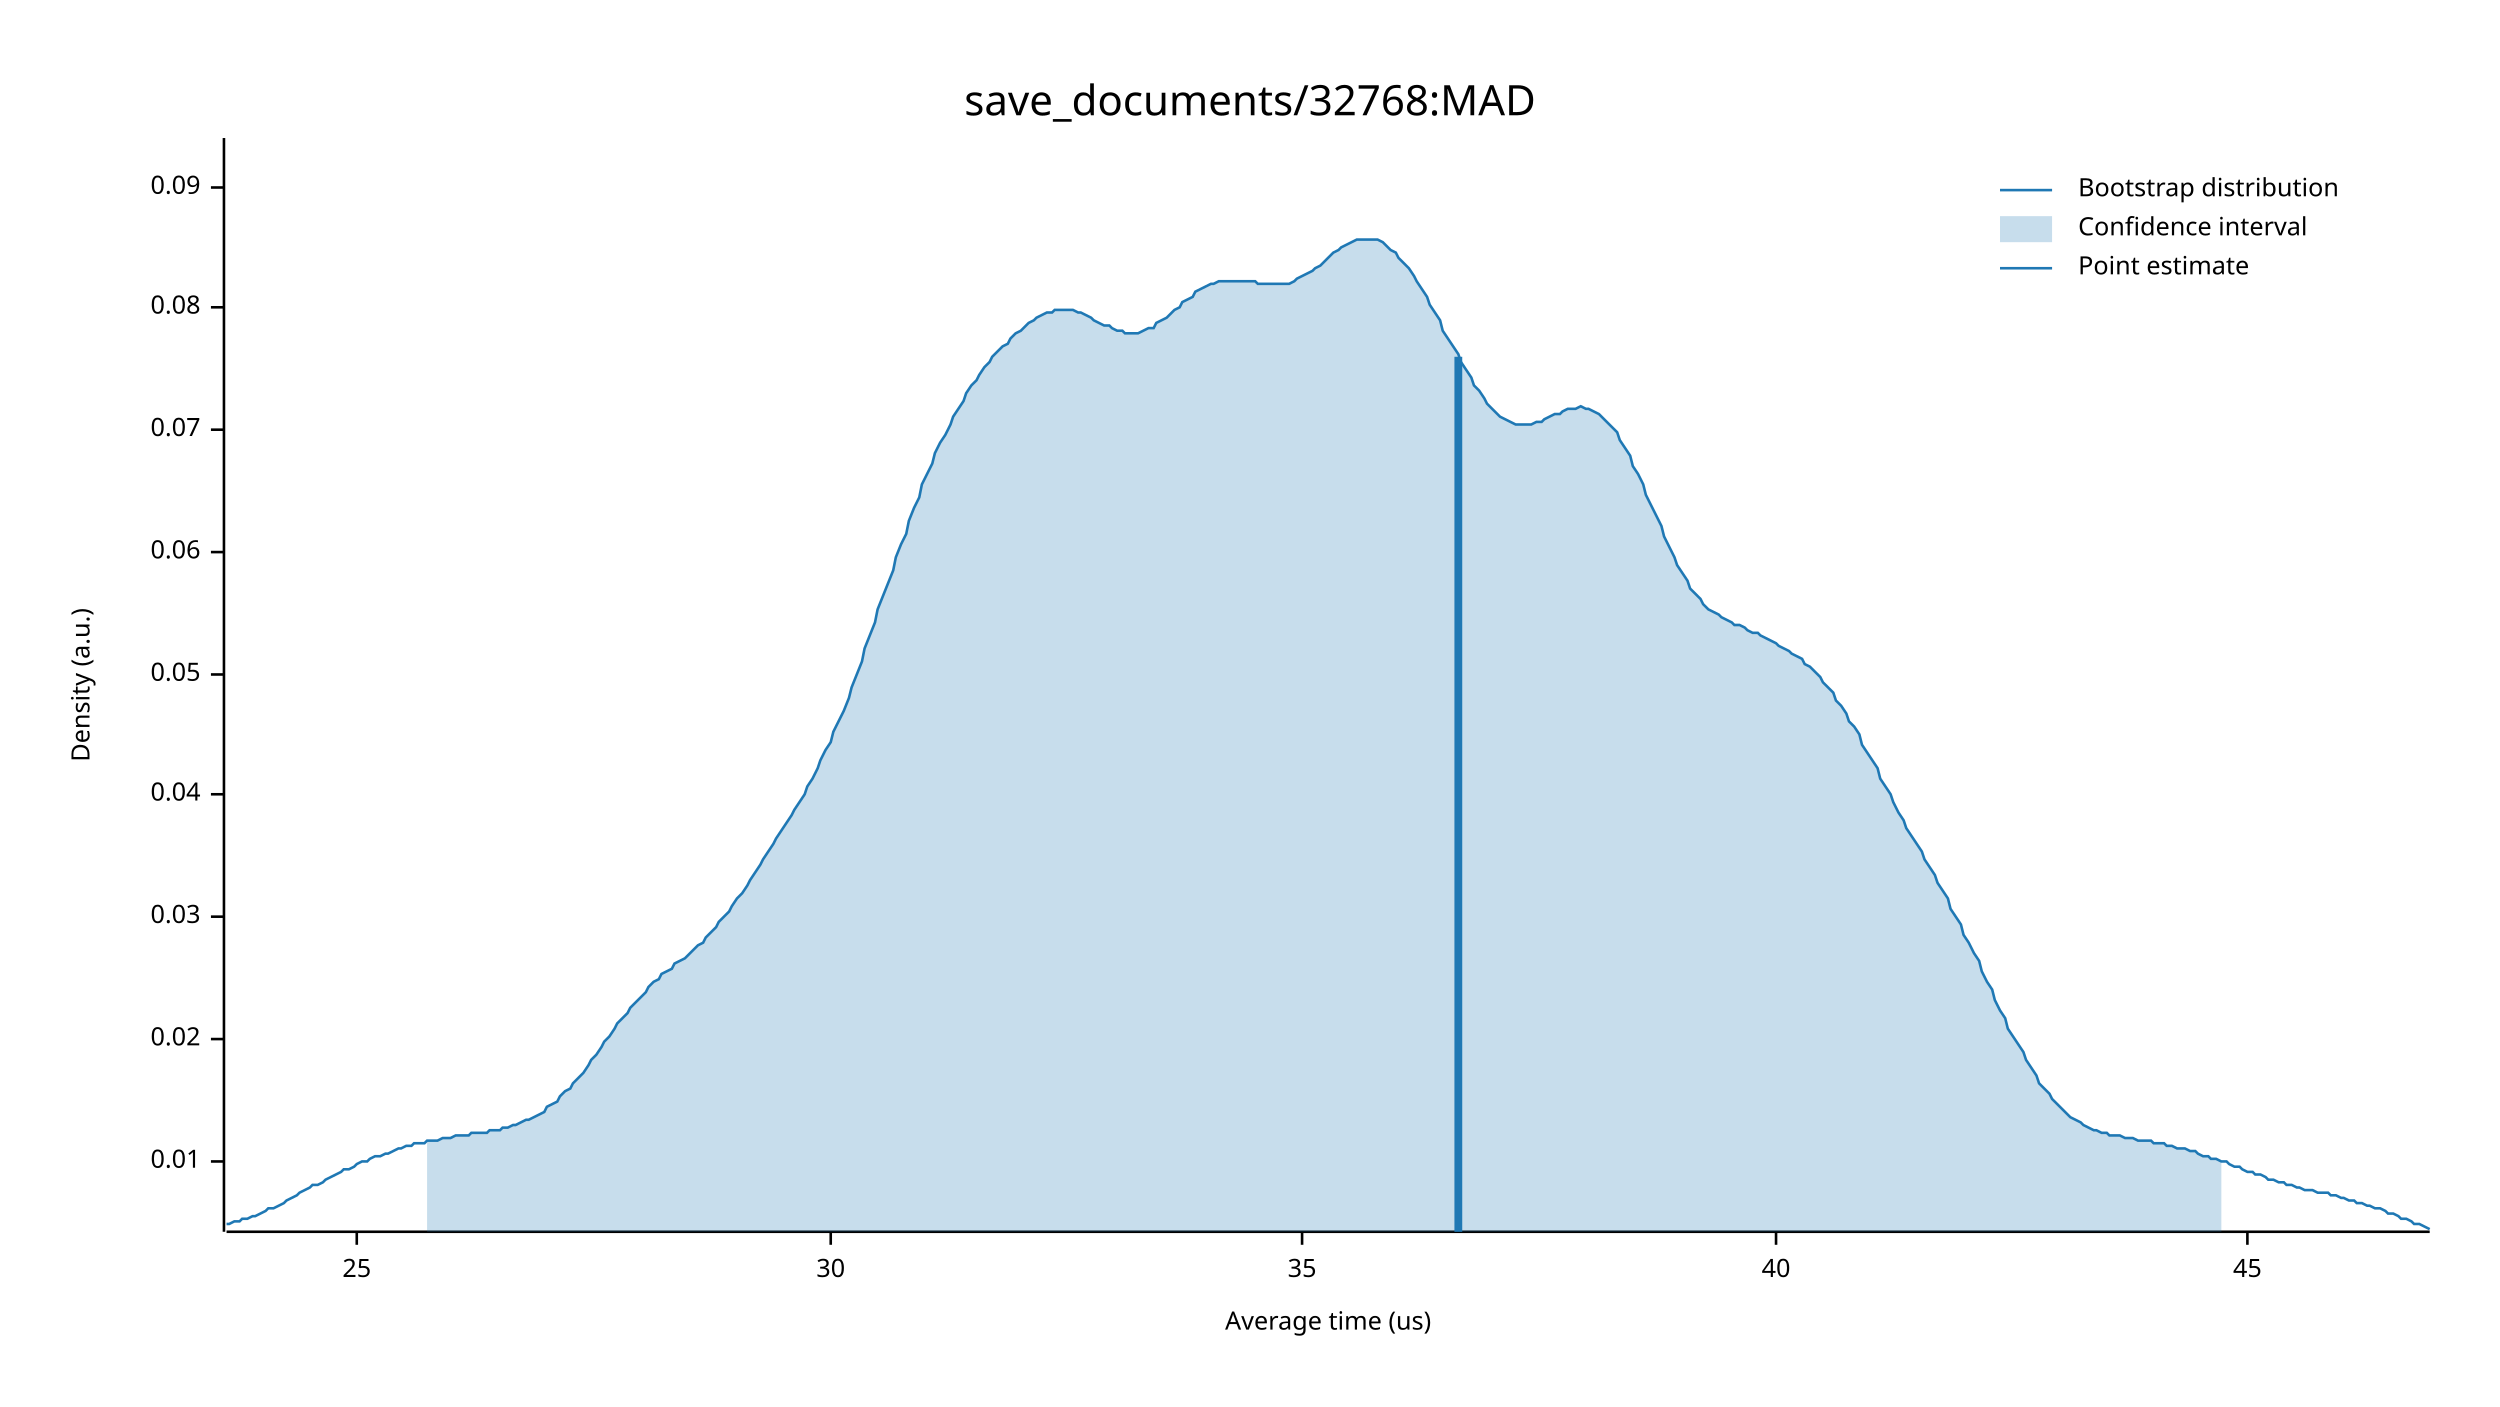
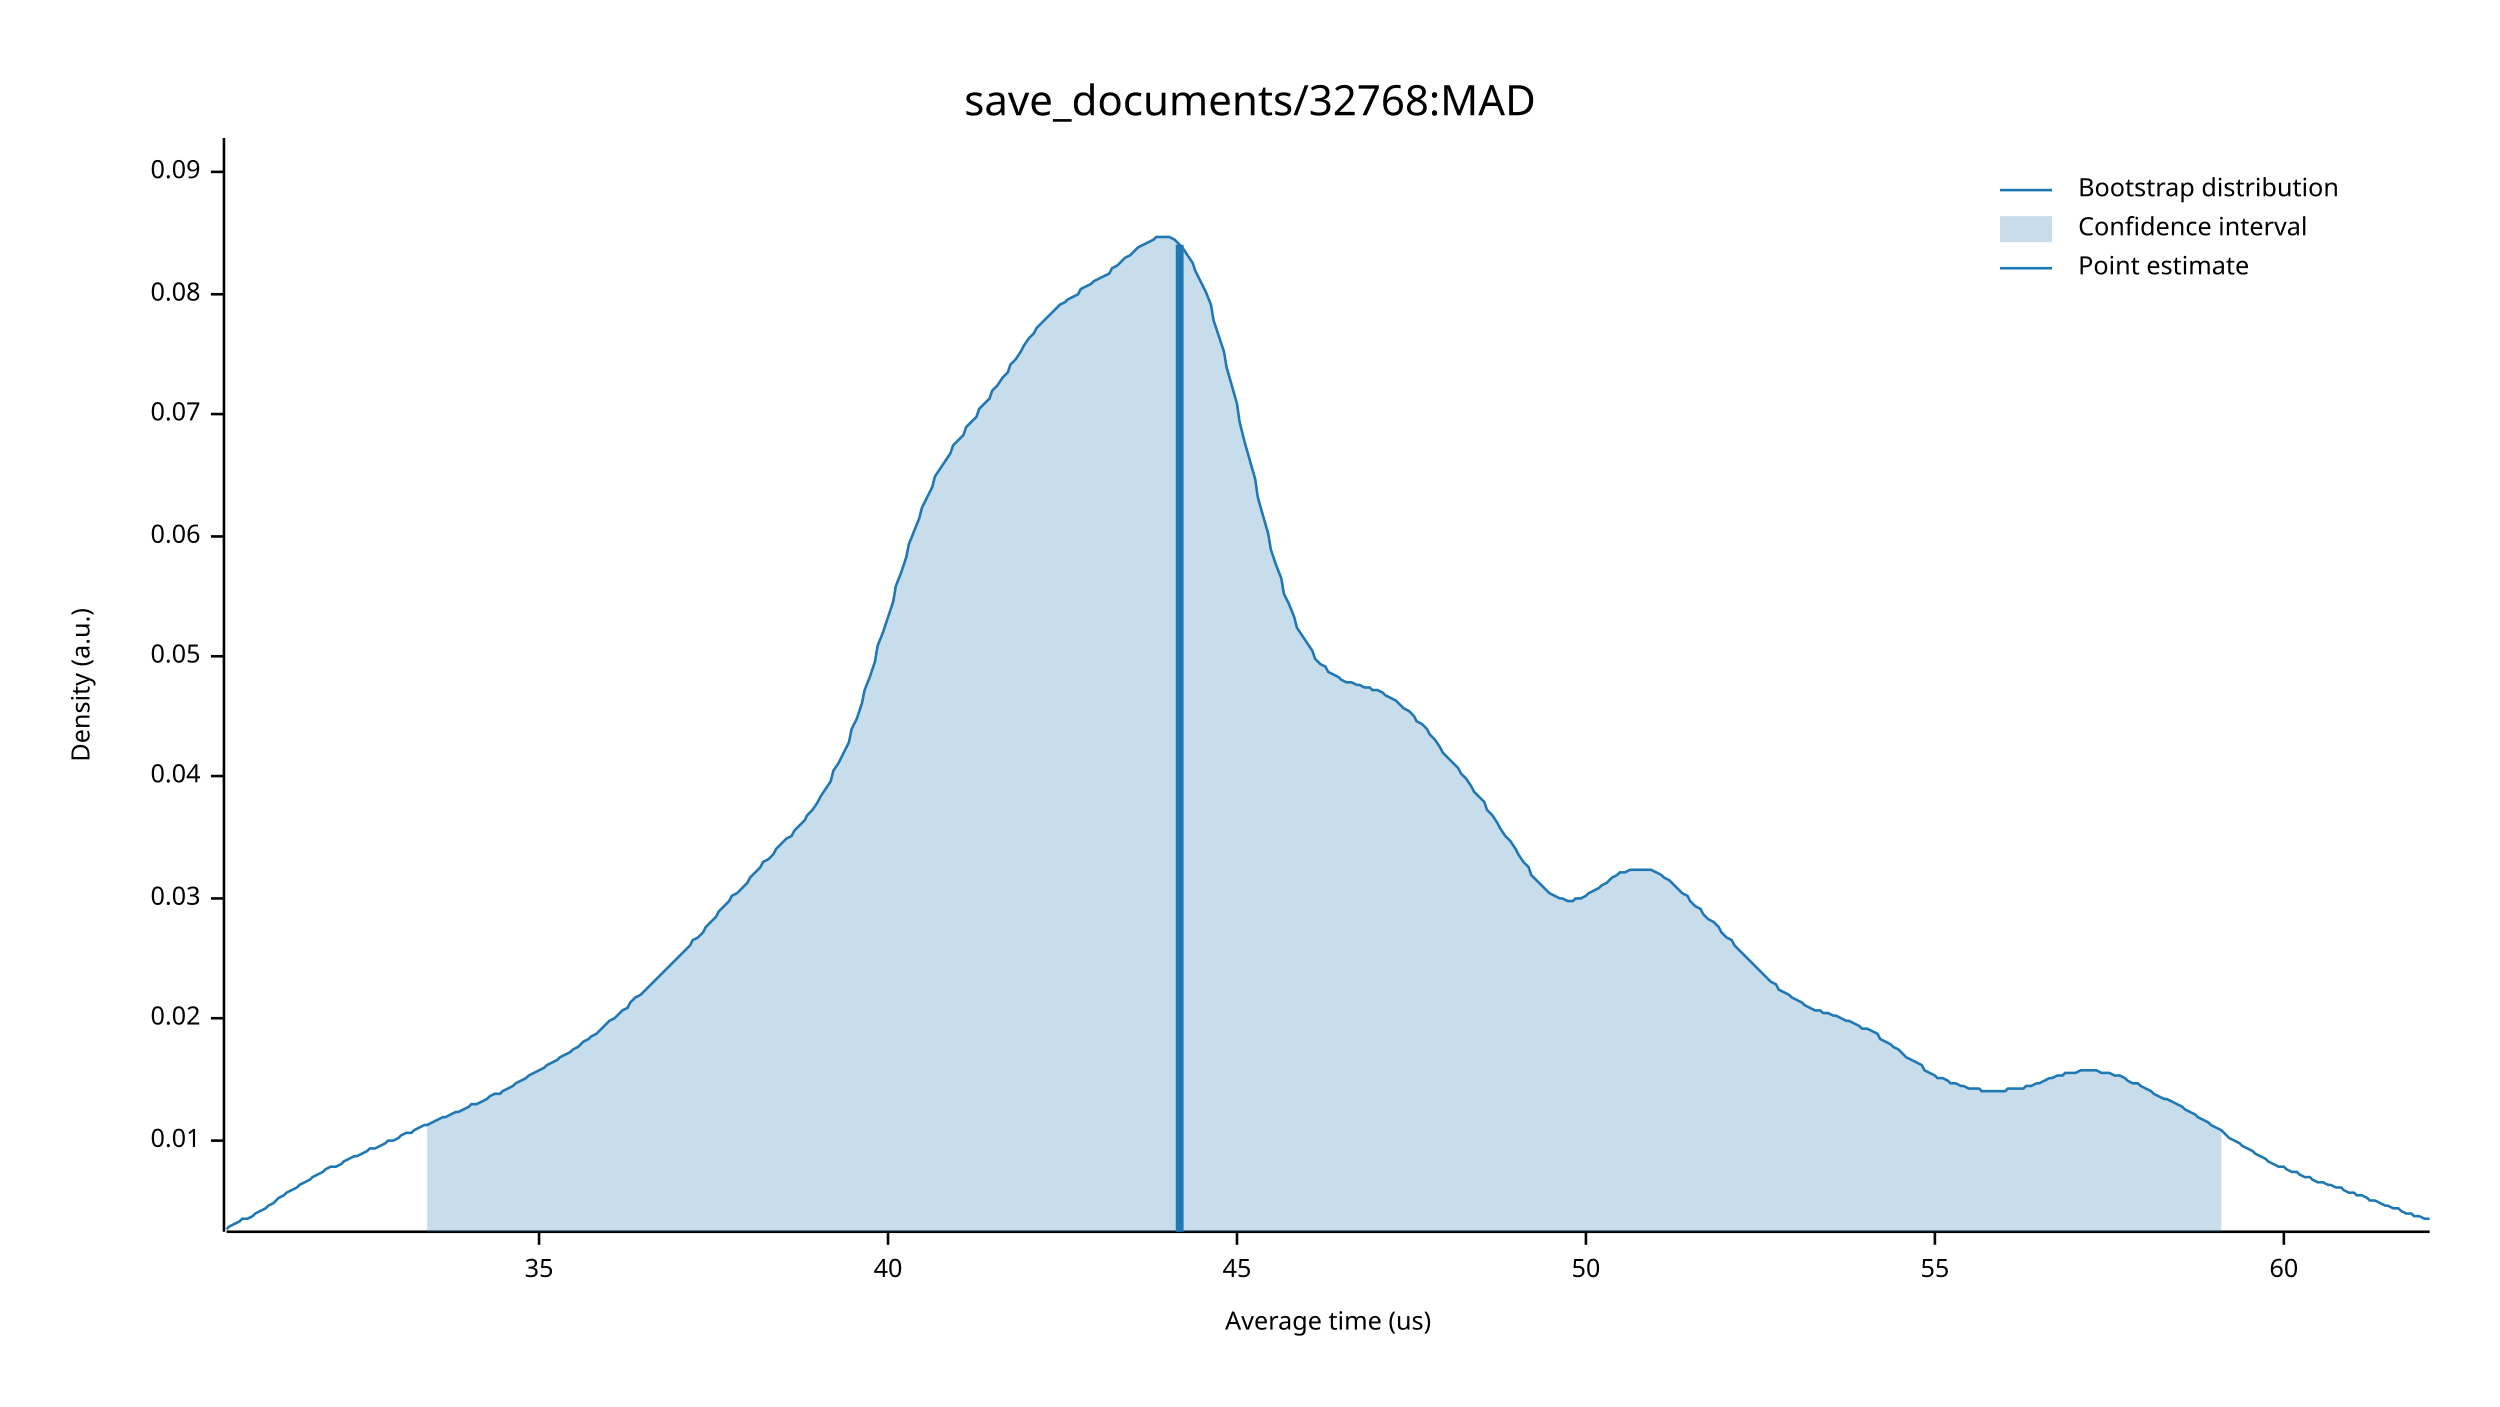
<svg xmlns="http://www.w3.org/2000/svg" width="960" height="540" viewBox="0 0 960 540">
  <text x="480" y="32" dy="0.76em" text-anchor="middle" font-family="sans-serif" font-size="16.129" opacity="1" fill="#000000">
save_documents/32768:MAD
</text>
  <text x="27" y="263" dy="0.76em" text-anchor="middle" font-family="sans-serif" font-size="9.677" opacity="1" fill="#000000" transform="rotate(270, 27, 263)">
Density (a.u.)
</text>
  <text x="510" y="513" dy="-0.5ex" text-anchor="middle" font-family="sans-serif" font-size="9.677" opacity="1" fill="#000000">
Average time (us)
</text>
  <polyline fill="none" opacity="1" stroke="#000000" stroke-width="1" points="86,53 86,473 " />
-   <text x="77" y="446" dy="0.5ex" text-anchor="end" font-family="sans-serif" font-size="9.677" opacity="1" fill="#000000">
+   <text x="77" y="438" dy="0.5ex" text-anchor="end" font-family="sans-serif" font-size="9.677" opacity="1" fill="#000000">
0.01
</text>
-   <polyline fill="none" opacity="1" stroke="#000000" stroke-width="1" points="81,446 86,446 " />
-   <text x="77" y="399" dy="0.5ex" text-anchor="end" font-family="sans-serif" font-size="9.677" opacity="1" fill="#000000">
+   <polyline fill="none" opacity="1" stroke="#000000" stroke-width="1" points="81,438 86,438 " />
+   <text x="77" y="391" dy="0.5ex" text-anchor="end" font-family="sans-serif" font-size="9.677" opacity="1" fill="#000000">
0.02
</text>
-   <polyline fill="none" opacity="1" stroke="#000000" stroke-width="1" points="81,399 86,399 " />
-   <text x="77" y="352" dy="0.5ex" text-anchor="end" font-family="sans-serif" font-size="9.677" opacity="1" fill="#000000">
+   <polyline fill="none" opacity="1" stroke="#000000" stroke-width="1" points="81,391 86,391 " />
+   <text x="77" y="345" dy="0.5ex" text-anchor="end" font-family="sans-serif" font-size="9.677" opacity="1" fill="#000000">
0.03
</text>
-   <polyline fill="none" opacity="1" stroke="#000000" stroke-width="1" points="81,352 86,352 " />
-   <text x="77" y="305" dy="0.5ex" text-anchor="end" font-family="sans-serif" font-size="9.677" opacity="1" fill="#000000">
+   <polyline fill="none" opacity="1" stroke="#000000" stroke-width="1" points="81,345 86,345 " />
+   <text x="77" y="298" dy="0.5ex" text-anchor="end" font-family="sans-serif" font-size="9.677" opacity="1" fill="#000000">
0.04
</text>
-   <polyline fill="none" opacity="1" stroke="#000000" stroke-width="1" points="81,305 86,305 " />
-   <text x="77" y="259" dy="0.5ex" text-anchor="end" font-family="sans-serif" font-size="9.677" opacity="1" fill="#000000">
+   <polyline fill="none" opacity="1" stroke="#000000" stroke-width="1" points="81,298 86,298 " />
+   <text x="77" y="252" dy="0.5ex" text-anchor="end" font-family="sans-serif" font-size="9.677" opacity="1" fill="#000000">
0.05
</text>
-   <polyline fill="none" opacity="1" stroke="#000000" stroke-width="1" points="81,259 86,259 " />
-   <text x="77" y="212" dy="0.5ex" text-anchor="end" font-family="sans-serif" font-size="9.677" opacity="1" fill="#000000">
+   <polyline fill="none" opacity="1" stroke="#000000" stroke-width="1" points="81,252 86,252 " />
+   <text x="77" y="206" dy="0.5ex" text-anchor="end" font-family="sans-serif" font-size="9.677" opacity="1" fill="#000000">
0.06
</text>
-   <polyline fill="none" opacity="1" stroke="#000000" stroke-width="1" points="81,212 86,212 " />
-   <text x="77" y="165" dy="0.5ex" text-anchor="end" font-family="sans-serif" font-size="9.677" opacity="1" fill="#000000">
+   <polyline fill="none" opacity="1" stroke="#000000" stroke-width="1" points="81,206 86,206 " />
+   <text x="77" y="159" dy="0.5ex" text-anchor="end" font-family="sans-serif" font-size="9.677" opacity="1" fill="#000000">
0.07
</text>
-   <polyline fill="none" opacity="1" stroke="#000000" stroke-width="1" points="81,165 86,165 " />
-   <text x="77" y="118" dy="0.5ex" text-anchor="end" font-family="sans-serif" font-size="9.677" opacity="1" fill="#000000">
+   <polyline fill="none" opacity="1" stroke="#000000" stroke-width="1" points="81,159 86,159 " />
+   <text x="77" y="113" dy="0.5ex" text-anchor="end" font-family="sans-serif" font-size="9.677" opacity="1" fill="#000000">
0.08
</text>
-   <polyline fill="none" opacity="1" stroke="#000000" stroke-width="1" points="81,118 86,118 " />
-   <text x="77" y="72" dy="0.5ex" text-anchor="end" font-family="sans-serif" font-size="9.677" opacity="1" fill="#000000">
+   <polyline fill="none" opacity="1" stroke="#000000" stroke-width="1" points="81,113 86,113 " />
+   <text x="77" y="66" dy="0.5ex" text-anchor="end" font-family="sans-serif" font-size="9.677" opacity="1" fill="#000000">
0.09
</text>
-   <polyline fill="none" opacity="1" stroke="#000000" stroke-width="1" points="81,72 86,72 " />
+   <polyline fill="none" opacity="1" stroke="#000000" stroke-width="1" points="81,66 86,66 " />
  <polyline fill="none" opacity="1" stroke="#000000" stroke-width="1" points="87,473 933,473 " />
-   <text x="137" y="483" dy="0.76em" text-anchor="middle" font-family="sans-serif" font-size="9.677" opacity="1" fill="#000000">
- 25
- </text>
-   <polyline fill="none" opacity="1" stroke="#000000" stroke-width="1" points="137,473 137,478 " />
-   <text x="319" y="483" dy="0.76em" text-anchor="middle" font-family="sans-serif" font-size="9.677" opacity="1" fill="#000000">
- 30
- </text>
-   <polyline fill="none" opacity="1" stroke="#000000" stroke-width="1" points="319,473 319,478 " />
-   <text x="500" y="483" dy="0.76em" text-anchor="middle" font-family="sans-serif" font-size="9.677" opacity="1" fill="#000000">
+   <text x="207" y="483" dy="0.76em" text-anchor="middle" font-family="sans-serif" font-size="9.677" opacity="1" fill="#000000">
35
</text>
-   <polyline fill="none" opacity="1" stroke="#000000" stroke-width="1" points="500,473 500,478 " />
-   <text x="682" y="483" dy="0.76em" text-anchor="middle" font-family="sans-serif" font-size="9.677" opacity="1" fill="#000000">
+   <polyline fill="none" opacity="1" stroke="#000000" stroke-width="1" points="207,473 207,478 " />
+   <text x="341" y="483" dy="0.76em" text-anchor="middle" font-family="sans-serif" font-size="9.677" opacity="1" fill="#000000">
40
</text>
-   <polyline fill="none" opacity="1" stroke="#000000" stroke-width="1" points="682,473 682,478 " />
-   <text x="863" y="483" dy="0.76em" text-anchor="middle" font-family="sans-serif" font-size="9.677" opacity="1" fill="#000000">
+   <polyline fill="none" opacity="1" stroke="#000000" stroke-width="1" points="341,473 341,478 " />
+   <text x="475" y="483" dy="0.76em" text-anchor="middle" font-family="sans-serif" font-size="9.677" opacity="1" fill="#000000">
45
</text>
-   <polyline fill="none" opacity="1" stroke="#000000" stroke-width="1" points="863,473 863,478 " />
-   <polyline fill="none" opacity="1" stroke="#1F78B4" stroke-width="1" points="87,470 88,470 90,469 92,469 93,468 95,468 97,467 98,467 100,466 102,465 103,464 105,464 107,463 109,462 110,461 112,460 114,459 115,458 117,457 119,456 120,455 122,455 124,454 125,453 127,452 129,451 131,450 132,449 134,449 136,448 137,447 139,446 141,446 142,445 144,444 146,444 148,443 149,443 151,442 153,441 154,441 156,440 158,440 159,439 161,439 163,439 164,438 166,438 168,438 170,437 171,437 173,437 175,436 176,436 178,436 180,436 181,435 183,435 185,435 187,435 188,434 190,434 192,434 193,433 195,433 197,432 198,432 200,431 202,430 203,430 205,429 207,428 209,427 210,425 212,424 214,423 215,421 217,419 219,418 220,416 222,414 224,412 226,409 227,407 229,405 231,402 232,400 234,398 236,395 237,393 239,391 241,389 242,387 244,385 246,383 248,381 249,379 251,377 253,376 254,374 256,373 258,372 259,370 261,369 263,368 265,366 266,365 268,363 270,362 271,360 273,358 275,356 276,354 278,352 280,350 281,348 283,345 285,343 287,340 288,338 290,335 292,332 293,330 295,327 297,324 298,322 300,319 302,316 304,313 305,311 307,308 309,305 310,302 312,299 314,295 315,292 317,288 319,285 320,281 322,277 324,273 326,268 327,264 329,259 331,254 332,249 334,244 336,239 337,234 339,229 341,224 343,219 344,214 346,209 348,205 349,200 351,195 353,191 354,186 356,182 358,178 359,174 361,170 363,167 365,163 366,160 368,157 370,154 371,151 373,148 375,146 376,144 378,141 380,139 381,137 383,135 385,133 387,132 388,130 390,128 392,127 393,126 395,124 397,123 398,122 400,121 402,120 404,120 405,119 407,119 409,119 410,119 412,119 414,120 415,120 417,121 419,122 420,123 422,124 424,125 426,125 427,126 429,127 431,127 432,128 434,128 436,128 437,128 439,127 441,126 443,126 444,124 446,123 448,122 449,121 451,119 453,118 454,116 456,115 458,114 459,112 461,111 463,110 465,109 466,109 468,108 470,108 471,108 473,108 475,108 476,108 478,108 480,108 482,108 483,109 485,109 487,109 488,109 490,109 492,109 493,109 495,109 497,108 498,107 500,106 502,105 504,104 505,103 507,102 509,100 510,99 512,97 514,96 515,95 517,94 519,93 521,92 522,92 524,92 526,92 527,92 529,92 531,93 532,94 534,96 536,97 537,99 539,101 541,103 543,106 544,108 546,111 548,114 549,117 551,120 553,123 554,127 556,130 558,133 560,136 561,139 563,142 565,145 566,148 568,150 570,153 571,155 573,157 575,159 576,160 578,161 580,162 582,163 583,163 585,163 587,163 588,163 590,162 592,162 593,161 595,160 597,159 599,159 600,158 602,157 604,157 605,157 607,156 609,157 610,157 612,158 614,159 615,160 617,162 619,164 621,166 622,169 624,172 626,175 627,179 629,182 631,186 632,190 634,194 636,198 638,202 639,206 641,210 643,214 644,217 646,220 648,223 649,226 651,228 653,230 654,232 656,234 658,235 660,236 661,237 663,238 665,239 666,240 668,240 670,241 671,242 673,243 675,243 676,244 678,245 680,246 682,247 683,248 685,249 687,250 688,251 690,252 692,253 693,255 695,256 697,258 699,260 700,262 702,264 704,266 705,269 707,271 709,274 710,277 712,279 714,282 715,286 717,289 719,292 721,295 722,299 724,302 726,305 727,308 729,312 731,315 732,318 734,321 736,324 738,327 739,330 741,333 743,336 744,339 746,342 748,345 749,349 751,352 753,355 754,359 756,362 758,366 760,369 761,373 763,377 765,380 766,384 768,388 770,391 771,395 773,398 775,401 777,404 778,407 780,410 782,413 783,416 785,418 787,420 788,422 790,424 792,426 793,427 795,429 797,430 799,431 800,432 802,433 804,434 805,434 807,435 809,435 810,436 812,436 814,436 816,437 817,437 819,437 821,438 822,438 824,438 826,438 827,439 829,439 831,439 832,440 834,440 836,441 838,441 839,441 841,442 843,442 844,443 846,444 848,444 849,445 851,445 853,446 855,446 856,447 858,448 860,448 861,449 863,450 865,450 866,451 868,451 870,452 871,453 873,453 875,454 877,454 878,455 880,455 882,456 883,456 885,457 887,457 888,457 890,458 892,458 894,458 895,459 897,459 899,460 900,460 902,461 904,461 905,462 907,462 909,463 910,463 912,464 914,464 916,465 917,466 919,466 921,467 922,468 924,468 926,469 927,470 929,470 931,471 933,472 " />
-   <polygon opacity="0.25" fill="#1F78B4" points="164,438 166,438 168,438 170,437 171,437 173,437 175,436 176,436 178,436 180,436 181,435 183,435 185,435 187,435 188,434 190,434 192,434 193,433 195,433 197,432 198,432 200,431 202,430 203,430 205,429 207,428 209,427 210,425 212,424 214,423 215,421 217,419 219,418 220,416 222,414 224,412 226,409 227,407 229,405 231,402 232,400 234,398 236,395 237,393 239,391 241,389 242,387 244,385 246,383 248,381 249,379 251,377 253,376 254,374 256,373 258,372 259,370 261,369 263,368 265,366 266,365 268,363 270,362 271,360 273,358 275,356 276,354 278,352 280,350 281,348 283,345 285,343 287,340 288,338 290,335 292,332 293,330 295,327 297,324 298,322 300,319 302,316 304,313 305,311 307,308 309,305 310,302 312,299 314,295 315,292 317,288 319,285 320,281 322,277 324,273 326,268 327,264 329,259 331,254 332,249 334,244 336,239 337,234 339,229 341,224 343,219 344,214 346,209 348,205 349,200 351,195 353,191 354,186 356,182 358,178 359,174 361,170 363,167 365,163 366,160 368,157 370,154 371,151 373,148 375,146 376,144 378,141 380,139 381,137 383,135 385,133 387,132 388,130 390,128 392,127 393,126 395,124 397,123 398,122 400,121 402,120 404,120 405,119 407,119 409,119 410,119 412,119 414,120 415,120 417,121 419,122 420,123 422,124 424,125 426,125 427,126 429,127 431,127 432,128 434,128 436,128 437,128 439,127 441,126 443,126 444,124 446,123 448,122 449,121 451,119 453,118 454,116 456,115 458,114 459,112 461,111 463,110 465,109 466,109 468,108 470,108 471,108 473,108 475,108 476,108 478,108 480,108 482,108 483,109 485,109 487,109 488,109 490,109 492,109 493,109 495,109 497,108 498,107 500,106 502,105 504,104 505,103 507,102 509,100 510,99 512,97 514,96 515,95 517,94 519,93 521,92 522,92 524,92 526,92 527,92 529,92 531,93 532,94 534,96 536,97 537,99 539,101 541,103 543,106 544,108 546,111 548,114 549,117 551,120 553,123 554,127 556,130 558,133 560,136 561,139 563,142 565,145 566,148 568,150 570,153 571,155 573,157 575,159 576,160 578,161 580,162 582,163 583,163 585,163 587,163 588,163 590,162 592,162 593,161 595,160 597,159 599,159 600,158 602,157 604,157 605,157 607,156 609,157 610,157 612,158 614,159 615,160 617,162 619,164 621,166 622,169 624,172 626,175 627,179 629,182 631,186 632,190 634,194 636,198 638,202 639,206 641,210 643,214 644,217 646,220 648,223 649,226 651,228 653,230 654,232 656,234 658,235 660,236 661,237 663,238 665,239 666,240 668,240 670,241 671,242 673,243 675,243 676,244 678,245 680,246 682,247 683,248 685,249 687,250 688,251 690,252 692,253 693,255 695,256 697,258 699,260 700,262 702,264 704,266 705,269 707,271 709,274 710,277 712,279 714,282 715,286 717,289 719,292 721,295 722,299 724,302 726,305 727,308 729,312 731,315 732,318 734,321 736,324 738,327 739,330 741,333 743,336 744,339 746,342 748,345 749,349 751,352 753,355 754,359 756,362 758,366 760,369 761,373 763,377 765,380 766,384 768,388 770,391 771,395 773,398 775,401 777,404 778,407 780,410 782,413 783,416 785,418 787,420 788,422 790,424 792,426 793,427 795,429 797,430 799,431 800,432 802,433 804,434 805,434 807,435 809,435 810,436 812,436 814,436 816,437 817,437 819,437 821,438 822,438 824,438 826,438 827,439 829,439 831,439 832,440 834,440 836,441 838,441 839,441 841,442 843,442 844,443 846,444 848,444 849,445 851,445 853,446 853,473 164,473 " />
-   <polyline fill="none" opacity="1" stroke="#1F78B4" stroke-width="3" points="560,473 560,137 " />
+   <polyline fill="none" opacity="1" stroke="#000000" stroke-width="1" points="475,473 475,478 " />
+   <text x="609" y="483" dy="0.76em" text-anchor="middle" font-family="sans-serif" font-size="9.677" opacity="1" fill="#000000">
+ 50
+ </text>
+   <polyline fill="none" opacity="1" stroke="#000000" stroke-width="1" points="609,473 609,478 " />
+   <text x="743" y="483" dy="0.76em" text-anchor="middle" font-family="sans-serif" font-size="9.677" opacity="1" fill="#000000">
+ 55
+ </text>
+   <polyline fill="none" opacity="1" stroke="#000000" stroke-width="1" points="743,473 743,478 " />
+   <text x="877" y="483" dy="0.76em" text-anchor="middle" font-family="sans-serif" font-size="9.677" opacity="1" fill="#000000">
+ 60
+ </text>
+   <polyline fill="none" opacity="1" stroke="#000000" stroke-width="1" points="877,473 877,478 " />
+   <polyline fill="none" opacity="1" stroke="#1F78B4" stroke-width="1" points="87,472 88,471 90,470 92,469 93,468 95,468 97,467 98,466 100,465 102,464 103,463 105,462 107,460 109,459 110,458 112,457 114,456 115,455 117,454 119,453 120,452 122,451 124,450 125,449 127,448 129,448 131,447 132,446 134,445 136,444 137,444 139,443 141,442 142,441 144,441 146,440 148,439 149,438 151,438 153,437 154,436 156,435 158,435 159,434 161,433 163,432 164,432 166,431 168,430 170,429 171,429 173,428 175,427 176,427 178,426 180,425 181,424 183,424 185,423 187,422 188,421 190,420 192,420 193,419 195,418 197,417 198,416 200,415 202,414 203,413 205,412 207,411 209,410 210,409 212,408 214,407 215,406 217,405 219,404 220,403 222,402 224,400 226,399 227,398 229,397 231,395 232,394 234,392 236,391 237,390 239,388 241,387 242,385 244,383 246,382 248,380 249,379 251,377 253,375 254,374 256,372 258,370 259,369 261,367 263,365 265,363 266,361 268,360 270,358 271,356 273,354 275,352 276,350 278,348 280,346 281,344 283,343 285,341 287,339 288,337 290,335 292,333 293,331 295,330 297,328 298,326 300,324 302,322 304,321 305,319 307,317 309,315 310,313 312,311 314,308 315,306 317,303 319,300 320,296 322,293 324,289 326,285 327,280 329,276 331,270 332,265 334,260 336,254 337,248 339,243 341,237 343,231 344,225 346,220 348,214 349,209 351,204 353,199 354,195 356,191 358,187 359,183 361,180 363,177 365,174 366,171 368,169 370,167 371,164 373,162 375,160 376,157 378,155 380,153 381,150 383,148 385,145 387,143 388,140 390,138 392,135 393,133 395,130 397,128 398,126 400,124 402,122 404,120 405,119 407,117 409,116 410,115 412,114 414,113 415,111 417,110 419,109 420,108 422,107 424,106 426,105 427,103 429,102 431,100 432,99 434,98 436,96 437,95 439,94 441,93 443,92 444,91 446,91 448,91 449,91 451,92 453,94 454,95 456,98 458,101 459,104 461,108 463,112 465,117 466,123 468,129 470,135 471,141 473,148 475,155 476,162 478,170 480,177 482,184 483,191 485,198 487,205 488,211 490,217 492,222 493,228 495,232 497,237 498,241 500,244 502,247 504,250 505,253 507,255 509,256 510,258 512,259 514,260 515,261 517,262 519,262 521,263 522,263 524,264 526,264 527,265 529,265 531,266 532,267 534,268 536,269 537,270 539,272 541,273 543,275 544,277 546,278 548,280 549,282 551,284 553,287 554,289 556,291 558,293 560,295 561,297 563,299 565,302 566,304 568,306 570,308 571,311 573,313 575,316 576,318 578,321 580,323 582,326 583,328 585,331 587,333 588,336 590,338 592,340 593,341 595,343 597,344 599,345 600,345 602,346 604,346 605,345 607,345 609,344 610,343 612,342 614,341 615,340 617,339 619,337 621,336 622,335 624,335 626,334 627,334 629,334 631,334 632,334 634,334 636,335 638,336 639,337 641,338 643,340 644,341 646,343 648,344 649,346 651,348 653,349 654,351 656,353 658,354 660,356 661,358 663,360 665,361 666,363 668,365 670,367 671,368 673,370 675,372 676,373 678,375 680,377 682,378 683,380 685,381 687,382 688,383 690,384 692,385 693,386 695,387 697,388 699,388 700,389 702,389 704,390 705,390 707,391 709,392 710,392 712,393 714,394 715,395 717,395 719,396 721,397 722,399 724,400 726,401 727,402 729,403 731,405 732,406 734,407 736,408 738,409 739,411 741,412 743,413 744,414 746,414 748,415 749,416 751,416 753,417 754,417 756,418 758,418 760,418 761,419 763,419 765,419 766,419 768,419 770,419 771,418 773,418 775,418 777,418 778,417 780,417 782,416 783,416 785,415 787,414 788,414 790,413 792,413 793,412 795,412 797,412 799,411 800,411 802,411 804,411 805,411 807,412 809,412 810,412 812,413 814,413 816,414 817,415 819,416 821,416 822,417 824,418 826,419 827,420 829,421 831,422 832,422 834,423 836,424 838,425 839,426 841,427 843,428 844,429 846,430 848,431 849,432 851,433 853,434 855,436 856,437 858,438 860,439 861,440 863,441 865,442 866,443 868,444 870,445 871,446 873,447 875,448 877,448 878,449 880,450 882,450 883,451 885,452 887,452 888,453 890,454 892,454 894,455 895,455 897,456 899,456 900,457 902,458 904,458 905,459 907,459 909,460 910,461 912,461 914,462 916,463 917,463 919,464 921,464 922,465 924,466 926,466 927,467 929,467 931,468 933,468 " />
+   <polygon opacity="0.25" fill="#1F78B4" points="164,432 166,431 168,430 170,429 171,429 173,428 175,427 176,427 178,426 180,425 181,424 183,424 185,423 187,422 188,421 190,420 192,420 193,419 195,418 197,417 198,416 200,415 202,414 203,413 205,412 207,411 209,410 210,409 212,408 214,407 215,406 217,405 219,404 220,403 222,402 224,400 226,399 227,398 229,397 231,395 232,394 234,392 236,391 237,390 239,388 241,387 242,385 244,383 246,382 248,380 249,379 251,377 253,375 254,374 256,372 258,370 259,369 261,367 263,365 265,363 266,361 268,360 270,358 271,356 273,354 275,352 276,350 278,348 280,346 281,344 283,343 285,341 287,339 288,337 290,335 292,333 293,331 295,330 297,328 298,326 300,324 302,322 304,321 305,319 307,317 309,315 310,313 312,311 314,308 315,306 317,303 319,300 320,296 322,293 324,289 326,285 327,280 329,276 331,270 332,265 334,260 336,254 337,248 339,243 341,237 343,231 344,225 346,220 348,214 349,209 351,204 353,199 354,195 356,191 358,187 359,183 361,180 363,177 365,174 366,171 368,169 370,167 371,164 373,162 375,160 376,157 378,155 380,153 381,150 383,148 385,145 387,143 388,140 390,138 392,135 393,133 395,130 397,128 398,126 400,124 402,122 404,120 405,119 407,117 409,116 410,115 412,114 414,113 415,111 417,110 419,109 420,108 422,107 424,106 426,105 427,103 429,102 431,100 432,99 434,98 436,96 437,95 439,94 441,93 443,92 444,91 446,91 448,91 449,91 451,92 453,94 454,95 456,98 458,101 459,104 461,108 463,112 465,117 466,123 468,129 470,135 471,141 473,148 475,155 476,162 478,170 480,177 482,184 483,191 485,198 487,205 488,211 490,217 492,222 493,228 495,232 497,237 498,241 500,244 502,247 504,250 505,253 507,255 509,256 510,258 512,259 514,260 515,261 517,262 519,262 521,263 522,263 524,264 526,264 527,265 529,265 531,266 532,267 534,268 536,269 537,270 539,272 541,273 543,275 544,277 546,278 548,280 549,282 551,284 553,287 554,289 556,291 558,293 560,295 561,297 563,299 565,302 566,304 568,306 570,308 571,311 573,313 575,316 576,318 578,321 580,323 582,326 583,328 585,331 587,333 588,336 590,338 592,340 593,341 595,343 597,344 599,345 600,345 602,346 604,346 605,345 607,345 609,344 610,343 612,342 614,341 615,340 617,339 619,337 621,336 622,335 624,335 626,334 627,334 629,334 631,334 632,334 634,334 636,335 638,336 639,337 641,338 643,340 644,341 646,343 648,344 649,346 651,348 653,349 654,351 656,353 658,354 660,356 661,358 663,360 665,361 666,363 668,365 670,367 671,368 673,370 675,372 676,373 678,375 680,377 682,378 683,380 685,381 687,382 688,383 690,384 692,385 693,386 695,387 697,388 699,388 700,389 702,389 704,390 705,390 707,391 709,392 710,392 712,393 714,394 715,395 717,395 719,396 721,397 722,399 724,400 726,401 727,402 729,403 731,405 732,406 734,407 736,408 738,409 739,411 741,412 743,413 744,414 746,414 748,415 749,416 751,416 753,417 754,417 756,418 758,418 760,418 761,419 763,419 765,419 766,419 768,419 770,419 771,418 773,418 775,418 777,418 778,417 780,417 782,416 783,416 785,415 787,414 788,414 790,413 792,413 793,412 795,412 797,412 799,411 800,411 802,411 804,411 805,411 807,412 809,412 810,412 812,413 814,413 816,414 817,415 819,416 821,416 822,417 824,418 826,419 827,420 829,421 831,422 832,422 834,423 836,424 838,425 839,426 841,427 843,428 844,429 846,430 848,431 849,432 851,433 853,434 853,473 164,473 " />
+   <polyline fill="none" opacity="1" stroke="#1F78B4" stroke-width="3" points="453,473 453,94 " />
  <text x="798" y="68" dy="0.76em" text-anchor="start" font-family="sans-serif" font-size="9.677" opacity="1" fill="#000000">
Bootstrap distribution
</text>
  <text x="798" y="83" dy="0.76em" text-anchor="start" font-family="sans-serif" font-size="9.677" opacity="1" fill="#000000">
Confidence interval
</text>
  <text x="798" y="98" dy="0.76em" text-anchor="start" font-family="sans-serif" font-size="9.677" opacity="1" fill="#000000">
Point estimate
</text>
  <polyline fill="none" opacity="1" stroke="#1F78B4" stroke-width="1" points="768,73 788,73 " />
  <rect x="768" y="83" width="20" height="10" opacity="0.25" fill="#1F78B4" stroke="none" />
  <polyline fill="none" opacity="1" stroke="#1F78B4" stroke-width="1" points="768,103 788,103 " />
</svg>
